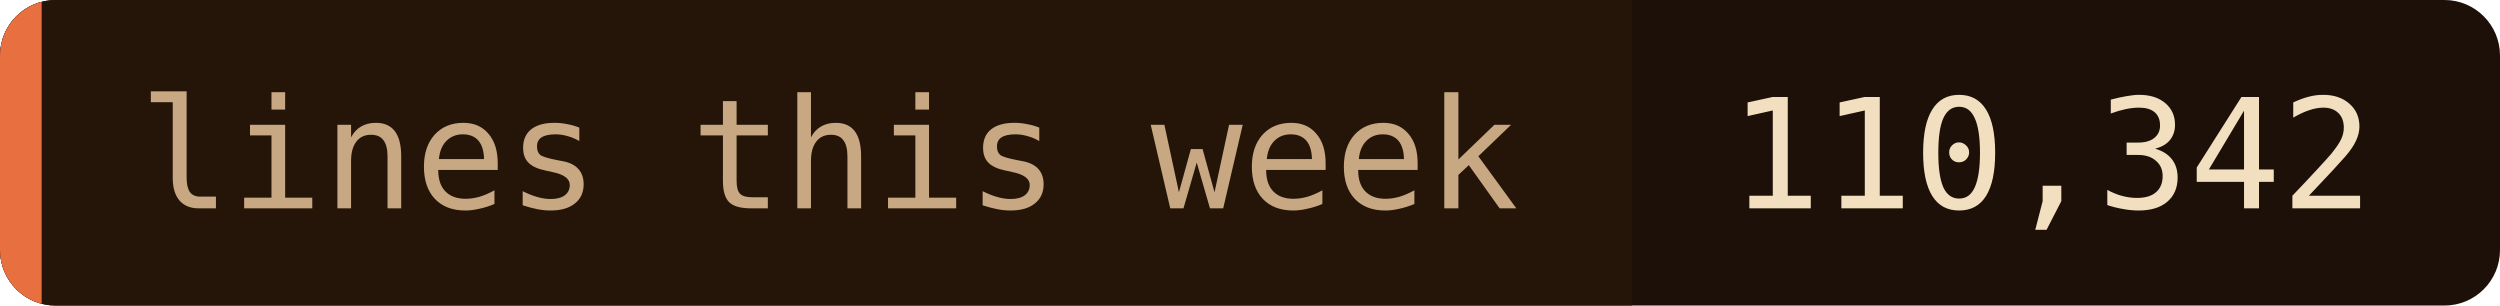
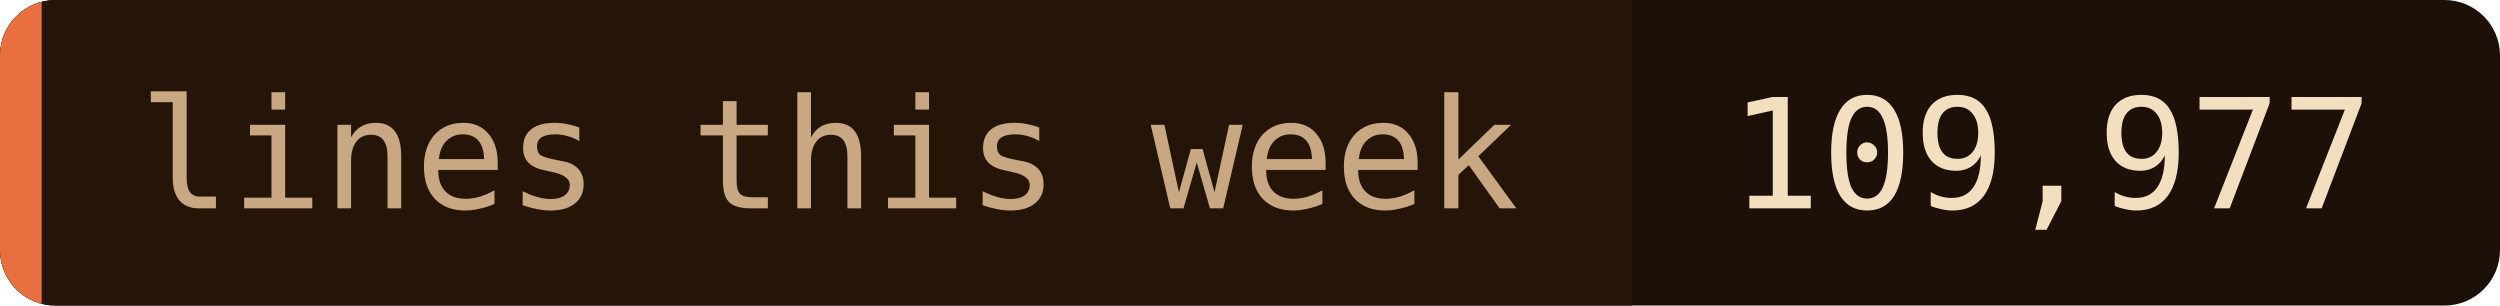
- <svg xmlns="http://www.w3.org/2000/svg" width="180" height="22" role="img" aria-label="lines this week: 110,342">
+ <svg xmlns="http://www.w3.org/2000/svg" width="180" height="22" role="img" aria-label="lines this week: 109,977">
  <clipPath id="c">
    <rect width="180" height="22" rx="4" />
  </clipPath>
  <g clip-path="url(#c)">
    <rect width="180" height="22" fill="#1c1008" />
    <rect width="117.5" height="22" fill="#241508" />
    <rect width="3" height="22" fill="#e87040" />
  </g>
  <g font-family="'JetBrains Mono', 'Fira Code', ui-monospace, SFMono-Regular, Menlo, monospace" font-size="11">
    <text x="10" y="15" fill="#c8a882">lines this week</text>
-     <text x="124.5" y="15" fill="#f2dfc0">110,342</text>
+     <text x="124.5" y="15" fill="#f2dfc0">109,977</text>
  </g>
</svg>
